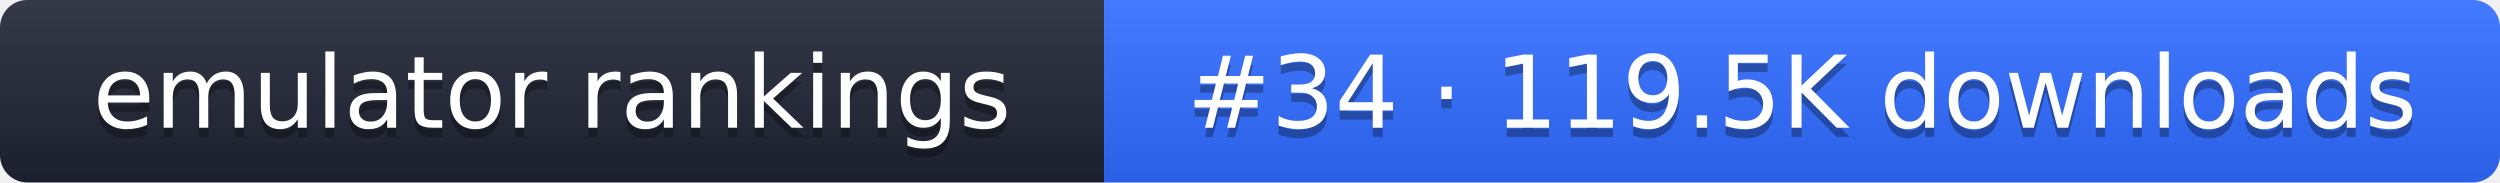
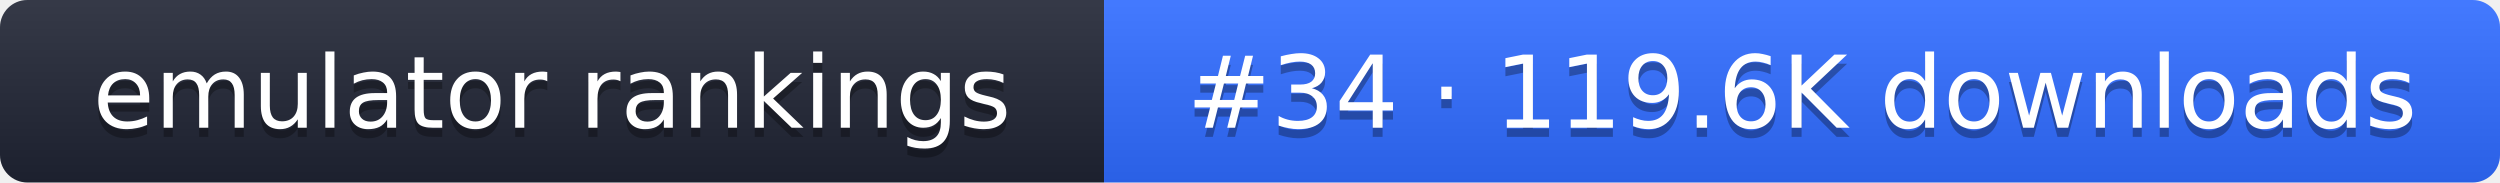
- <svg xmlns="http://www.w3.org/2000/svg" width="274" height="20" role="img" aria-label="emulator rankings: #34 · 119.5K downloads">
+ <svg xmlns="http://www.w3.org/2000/svg" width="274" height="20" role="img" aria-label="emulator rankings: #34 · 119.6K downloads">
  <linearGradient id="g" x2="0" y2="100%">
    <stop offset="0" stop-color="#fff" stop-opacity=".1" />
    <stop offset="1" stop-opacity=".1" />
  </linearGradient>
  <clipPath id="r">
    <rect width="274" height="20" rx="3" fill="#fff" />
  </clipPath>
  <g clip-path="url(#r)">
    <rect width="121" height="20" fill="#1f2433" />
    <rect x="121" width="153" height="20" fill="#2f6bff" />
    <rect width="274" height="20" fill="url(#g)" />
  </g>
  <g fill="#fff" text-anchor="middle" font-family="Verdana,DejaVu Sans,sans-serif" font-size="11">
    <text x="60.5" y="15" fill="#010101" fill-opacity=".3">emulator rankings</text>
    <text x="60.5" y="14">emulator rankings</text>
-     <text x="197.5" y="15" fill="#010101" fill-opacity=".3">#34 · 119.5K downloads</text>
-     <text x="197.5" y="14">#34 · 119.5K downloads</text>
+     <text x="197.5" y="15" fill="#010101" fill-opacity=".3">#34 · 119.6K downloads</text>
+     <text x="197.5" y="14">#34 · 119.6K downloads</text>
  </g>
</svg>
